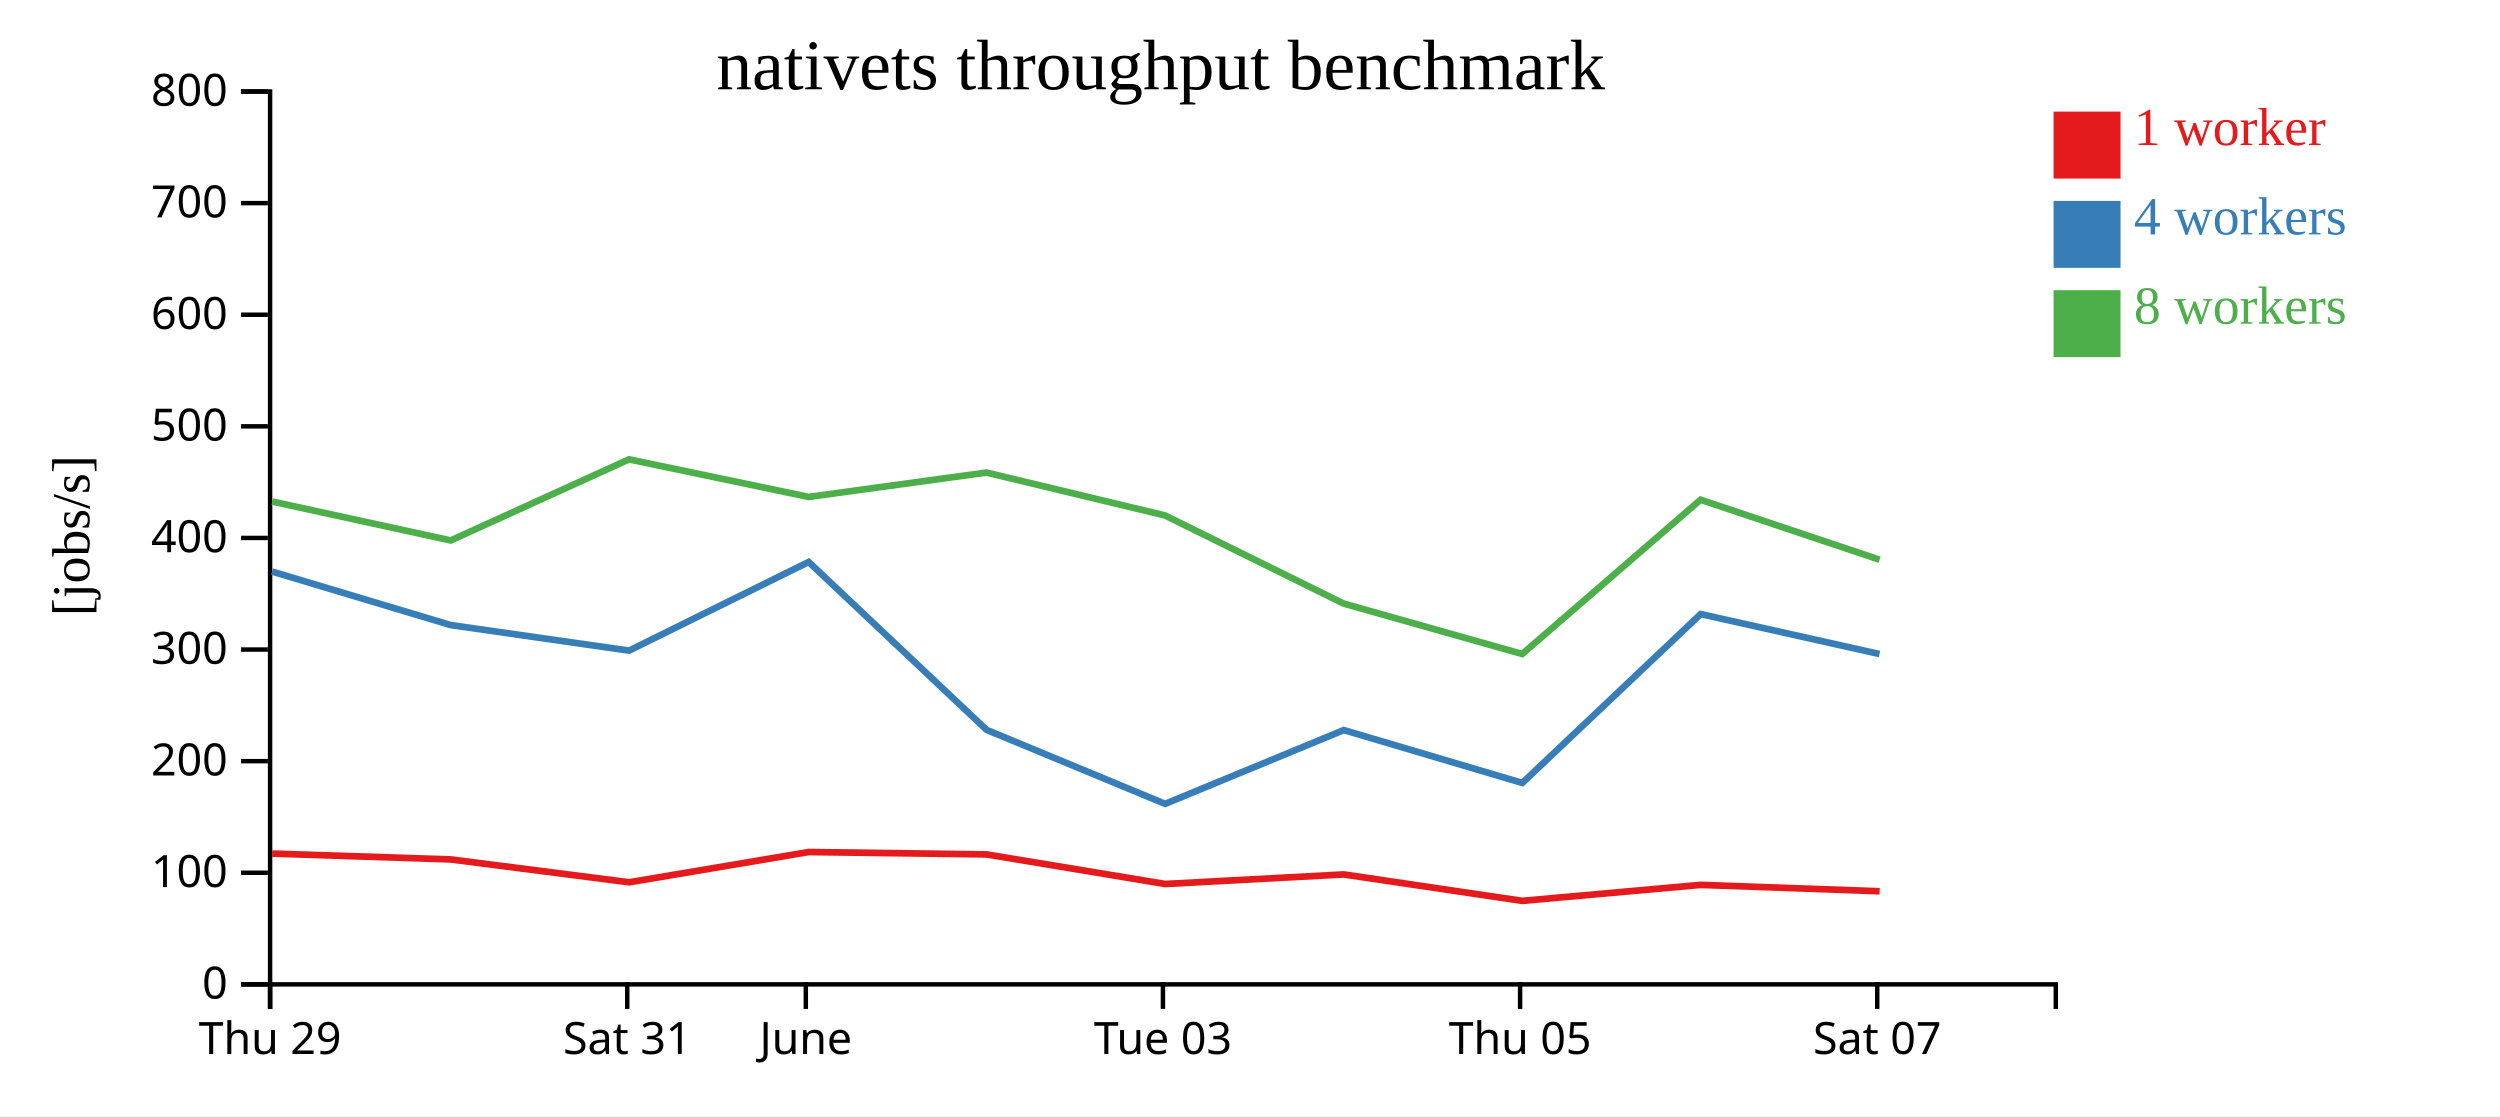
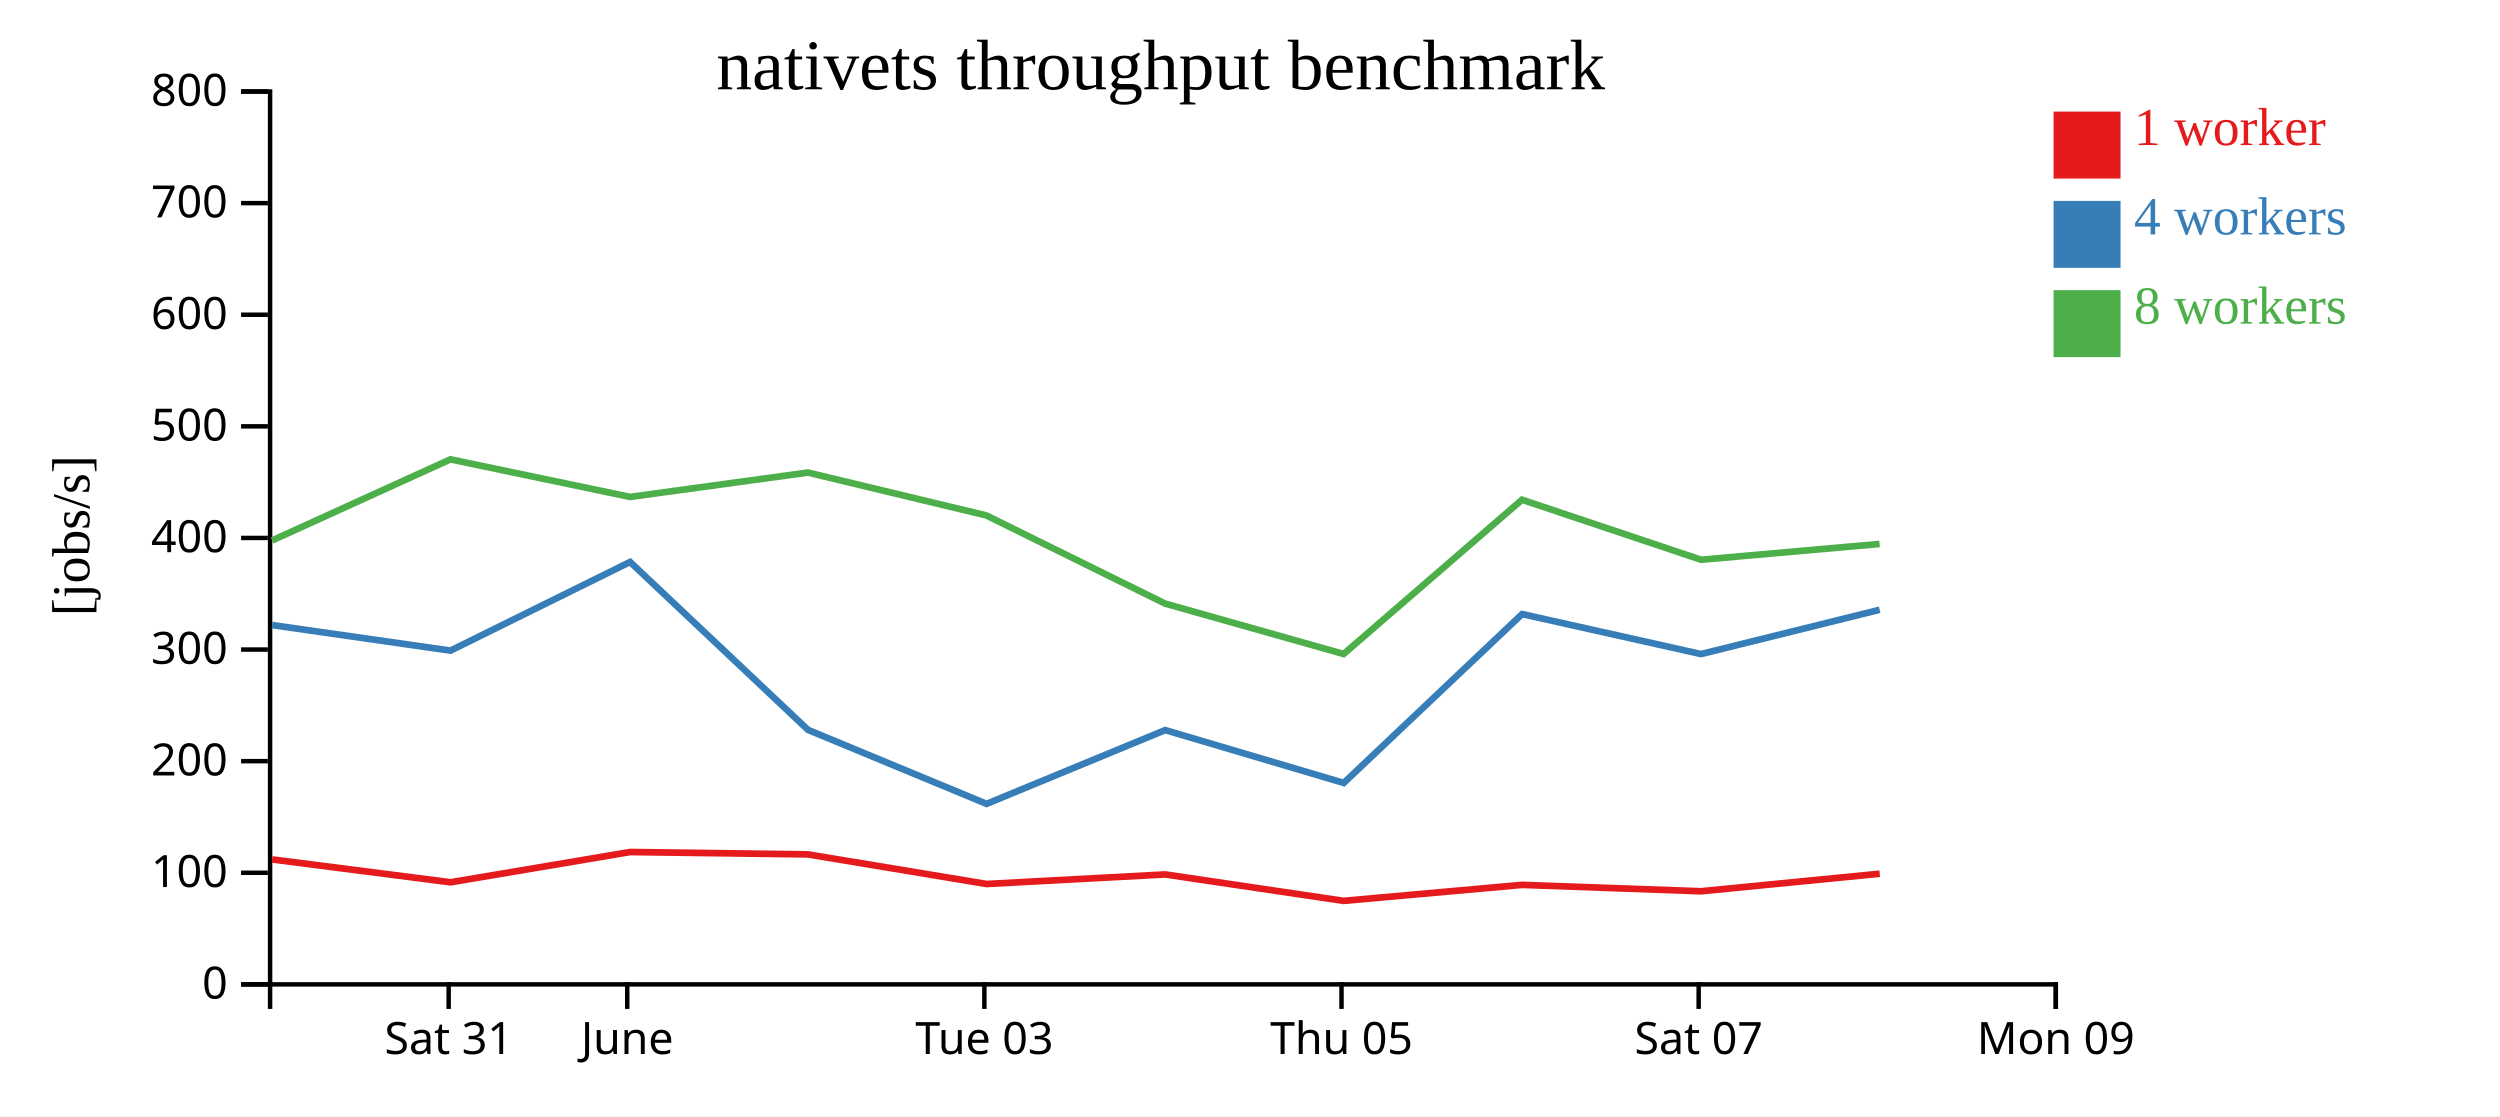
<svg xmlns="http://www.w3.org/2000/svg" width="560" height="250">
  <rect width="100%" height="100%" fill="white" />
  <g transform="translate(60,20)">
    <g transform="translate(0,200)" fill="none" font-size="10" font-family="sans-serif" text-anchor="middle">
      <path class="domain" stroke="currentColor" d="M0.5,6V0.5H400.5V6" />
-       <g class="tick" opacity="1" transform="translate(0.5,0)">
+       <g class="tick" opacity="1" transform="translate(40.5,0)">
        <line stroke="currentColor" y2="6" />
-         <text fill="currentColor" y="9" dy="0.71em">Thu 29</text>
+         <text fill="currentColor" y="9" dy="0.71em">Sat 31</text>
      </g>
      <g class="tick" opacity="1" transform="translate(80.5,0)">
        <line stroke="currentColor" y2="6" />
-         <text fill="currentColor" y="9" dy="0.71em">Sat 31</text>
-       </g>
-       <g class="tick" opacity="1" transform="translate(120.5,0)">
-         <line stroke="currentColor" y2="6" />
        <text fill="currentColor" y="9" dy="0.71em">June</text>
      </g>
-       <g class="tick" opacity="1" transform="translate(200.5,0)">
+       <g class="tick" opacity="1" transform="translate(160.5,0)">
        <line stroke="currentColor" y2="6" />
        <text fill="currentColor" y="9" dy="0.71em">Tue 03</text>
      </g>
-       <g class="tick" opacity="1" transform="translate(280.5,0)">
+       <g class="tick" opacity="1" transform="translate(240.5,0)">
        <line stroke="currentColor" y2="6" />
        <text fill="currentColor" y="9" dy="0.71em">Thu 05</text>
      </g>
-       <g class="tick" opacity="1" transform="translate(360.5,0)">
+       <g class="tick" opacity="1" transform="translate(320.5,0)">
        <line stroke="currentColor" y2="6" />
        <text fill="currentColor" y="9" dy="0.71em">Sat 07</text>
+       </g>
+       <g class="tick" opacity="1" transform="translate(400.5,0)">
+         <line stroke="currentColor" y2="6" />
+         <text fill="currentColor" y="9" dy="0.71em">Mon 09</text>
      </g>
    </g>
    <g fill="none" font-size="10" font-family="sans-serif" text-anchor="end">
      <path class="domain" stroke="currentColor" d="M-6,200.5H0.5V0.5H-6" />
      <g class="tick" opacity="1" transform="translate(0,200.5)">
        <line stroke="currentColor" x2="-6" />
        <text fill="currentColor" x="-9" dy="0.32em">0</text>
      </g>
      <g class="tick" opacity="1" transform="translate(0,175.5)">
        <line stroke="currentColor" x2="-6" />
        <text fill="currentColor" x="-9" dy="0.32em">100</text>
      </g>
      <g class="tick" opacity="1" transform="translate(0,150.5)">
        <line stroke="currentColor" x2="-6" />
        <text fill="currentColor" x="-9" dy="0.32em">200</text>
      </g>
      <g class="tick" opacity="1" transform="translate(0,125.5)">
        <line stroke="currentColor" x2="-6" />
        <text fill="currentColor" x="-9" dy="0.32em">300</text>
      </g>
      <g class="tick" opacity="1" transform="translate(0,100.5)">
        <line stroke="currentColor" x2="-6" />
        <text fill="currentColor" x="-9" dy="0.32em">400</text>
      </g>
      <g class="tick" opacity="1" transform="translate(0,75.5)">
        <line stroke="currentColor" x2="-6" />
        <text fill="currentColor" x="-9" dy="0.32em">500</text>
      </g>
      <g class="tick" opacity="1" transform="translate(0,50.5)">
        <line stroke="currentColor" x2="-6" />
        <text fill="currentColor" x="-9" dy="0.32em">600</text>
      </g>
      <g class="tick" opacity="1" transform="translate(0,25.5)">
        <line stroke="currentColor" x2="-6" />
        <text fill="currentColor" x="-9" dy="0.32em">700</text>
      </g>
      <g class="tick" opacity="1" transform="translate(0,0.5)">
        <line stroke="currentColor" x2="-6" />
        <text fill="currentColor" x="-9" dy="0.32em">800</text>
      </g>
    </g>
    <text text-anchor="middle" style="font-size: 12px" transform="rotate(-90)" y="-40" x="-100">[jobs/s]</text>
    <text text-anchor="middle" style="font-size: 16px" y="0" x="200">nativets throughput benchmark</text>
-     <path class="line" fill="none" stroke="#e41a1c" stroke-width="1.5" d="M0.954,171.201L40.956,172.511L80.933,177.633L121.13,170.854L160.982,171.386L200.997,178.015L240.993,175.873L280.956,181.793L320.96,178.213L361.042,179.642" />
-     <path class="line" fill="none" stroke="#377eb8" stroke-width="1.5" d="M0.928,108.026L40.952,120.017L80.904,125.739L121.138,105.879L161.001,143.496L200.988,160.064L241.005,143.539L280.995,155.377L320.954,117.555L361.013,126.51" />
-     <path class="line" fill="none" stroke="#4daf4a" stroke-width="1.5" d="M0.971,92.342L40.954,101.062L80.893,82.895L121.125,91.312L160.965,85.853L200.944,95.456L240.981,115.206L280.97,126.496L320.928,91.939L361.031,105.381" />
+     <path class="line" fill="none" stroke="#e41a1c" stroke-width="1.5" d="M0.956,172.511L40.933,177.633L81.13,170.854L120.982,171.386L160.997,178.015L200.993,175.873L240.956,181.793L280.96,178.213L321.042,179.642L361.062,175.715" />
+     <path class="line" fill="none" stroke="#377eb8" stroke-width="1.5" d="M0.952,120.017L40.904,125.739L81.138,105.879L121.001,143.496L160.988,160.064L201.005,143.539L240.995,155.377L280.954,117.555L321.013,126.51L361.049,116.588" />
+     <path class="line" fill="none" stroke="#4daf4a" stroke-width="1.5" d="M0.954,101.062L40.893,82.895L81.125,91.312L120.965,85.853L160.944,95.456L200.981,115.206L240.97,126.496L280.928,91.939L321.031,105.381L361.025,101.845" />
    <rect class="dot" x="400" y="5" width="15" height="15" style="fill: #e41a1c;" />
    <rect class="dot" x="400" y="25" width="15" height="15" style="fill: #377eb8;" />
    <rect class="dot" x="400" y="45" width="15" height="15" style="fill: #4daf4a;" />
    <text class="label" x="418" y="12.5" style="fill: #e41a1c; alignment-baseline: middle;" text-anchor="left">1 worker</text>
    <text class="label" x="418" y="32.5" style="fill: #377eb8; alignment-baseline: middle;" text-anchor="left">4 workers</text>
    <text class="label" x="418" y="52.5" style="fill: #4daf4a; alignment-baseline: middle;" text-anchor="left">8 workers</text>
  </g>
</svg>
